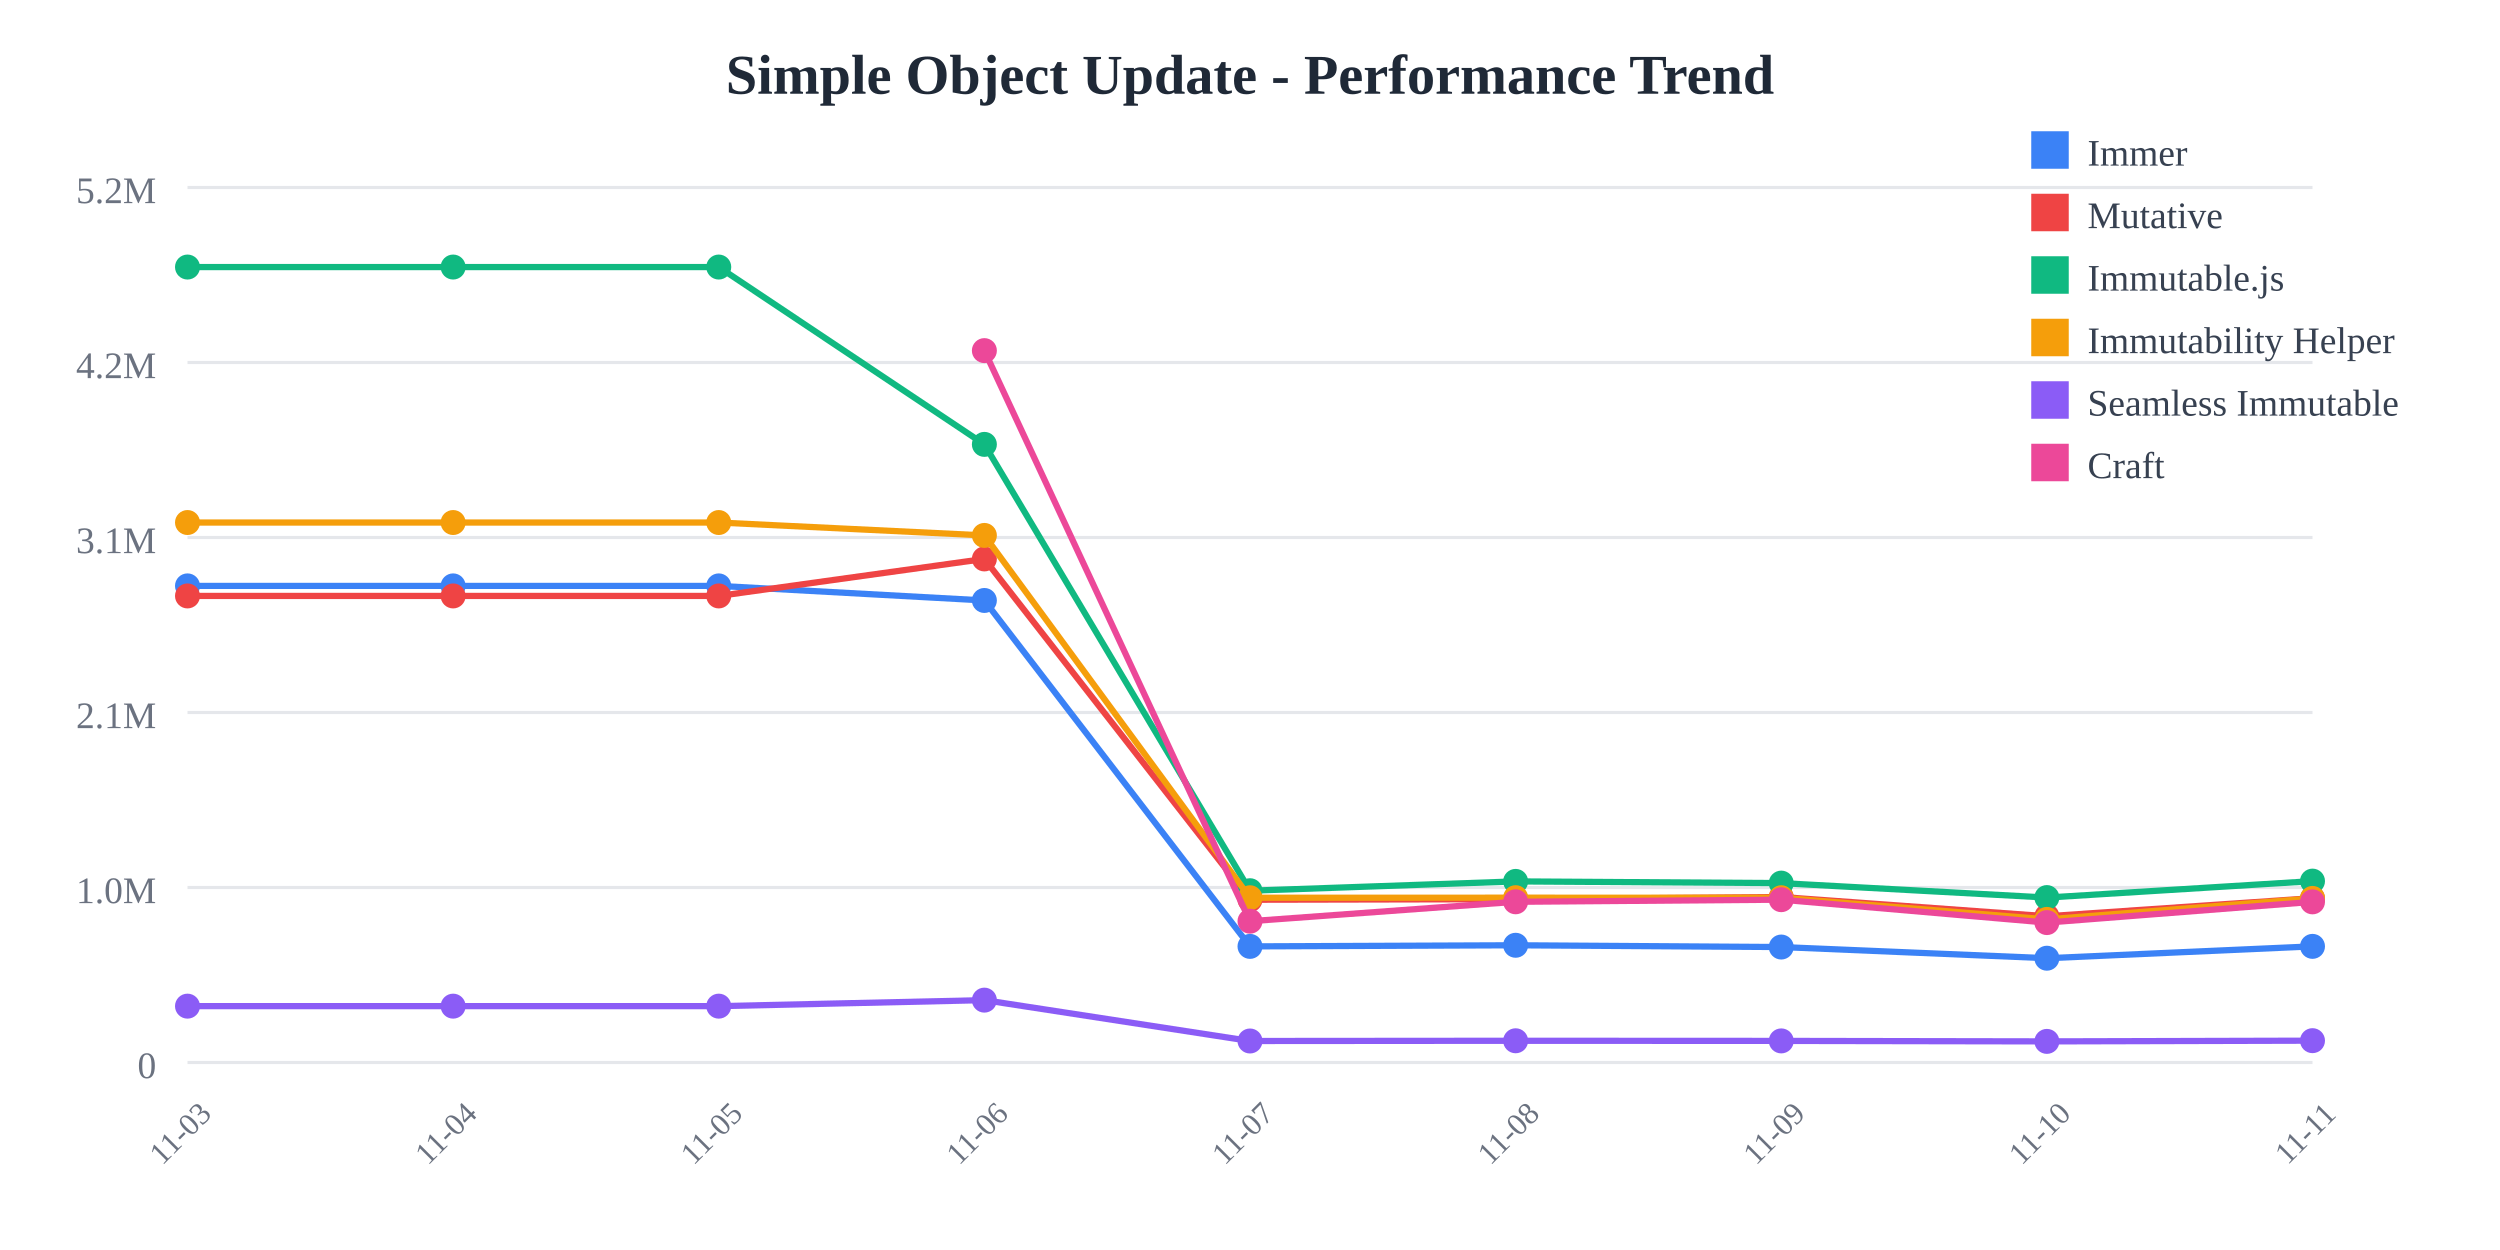
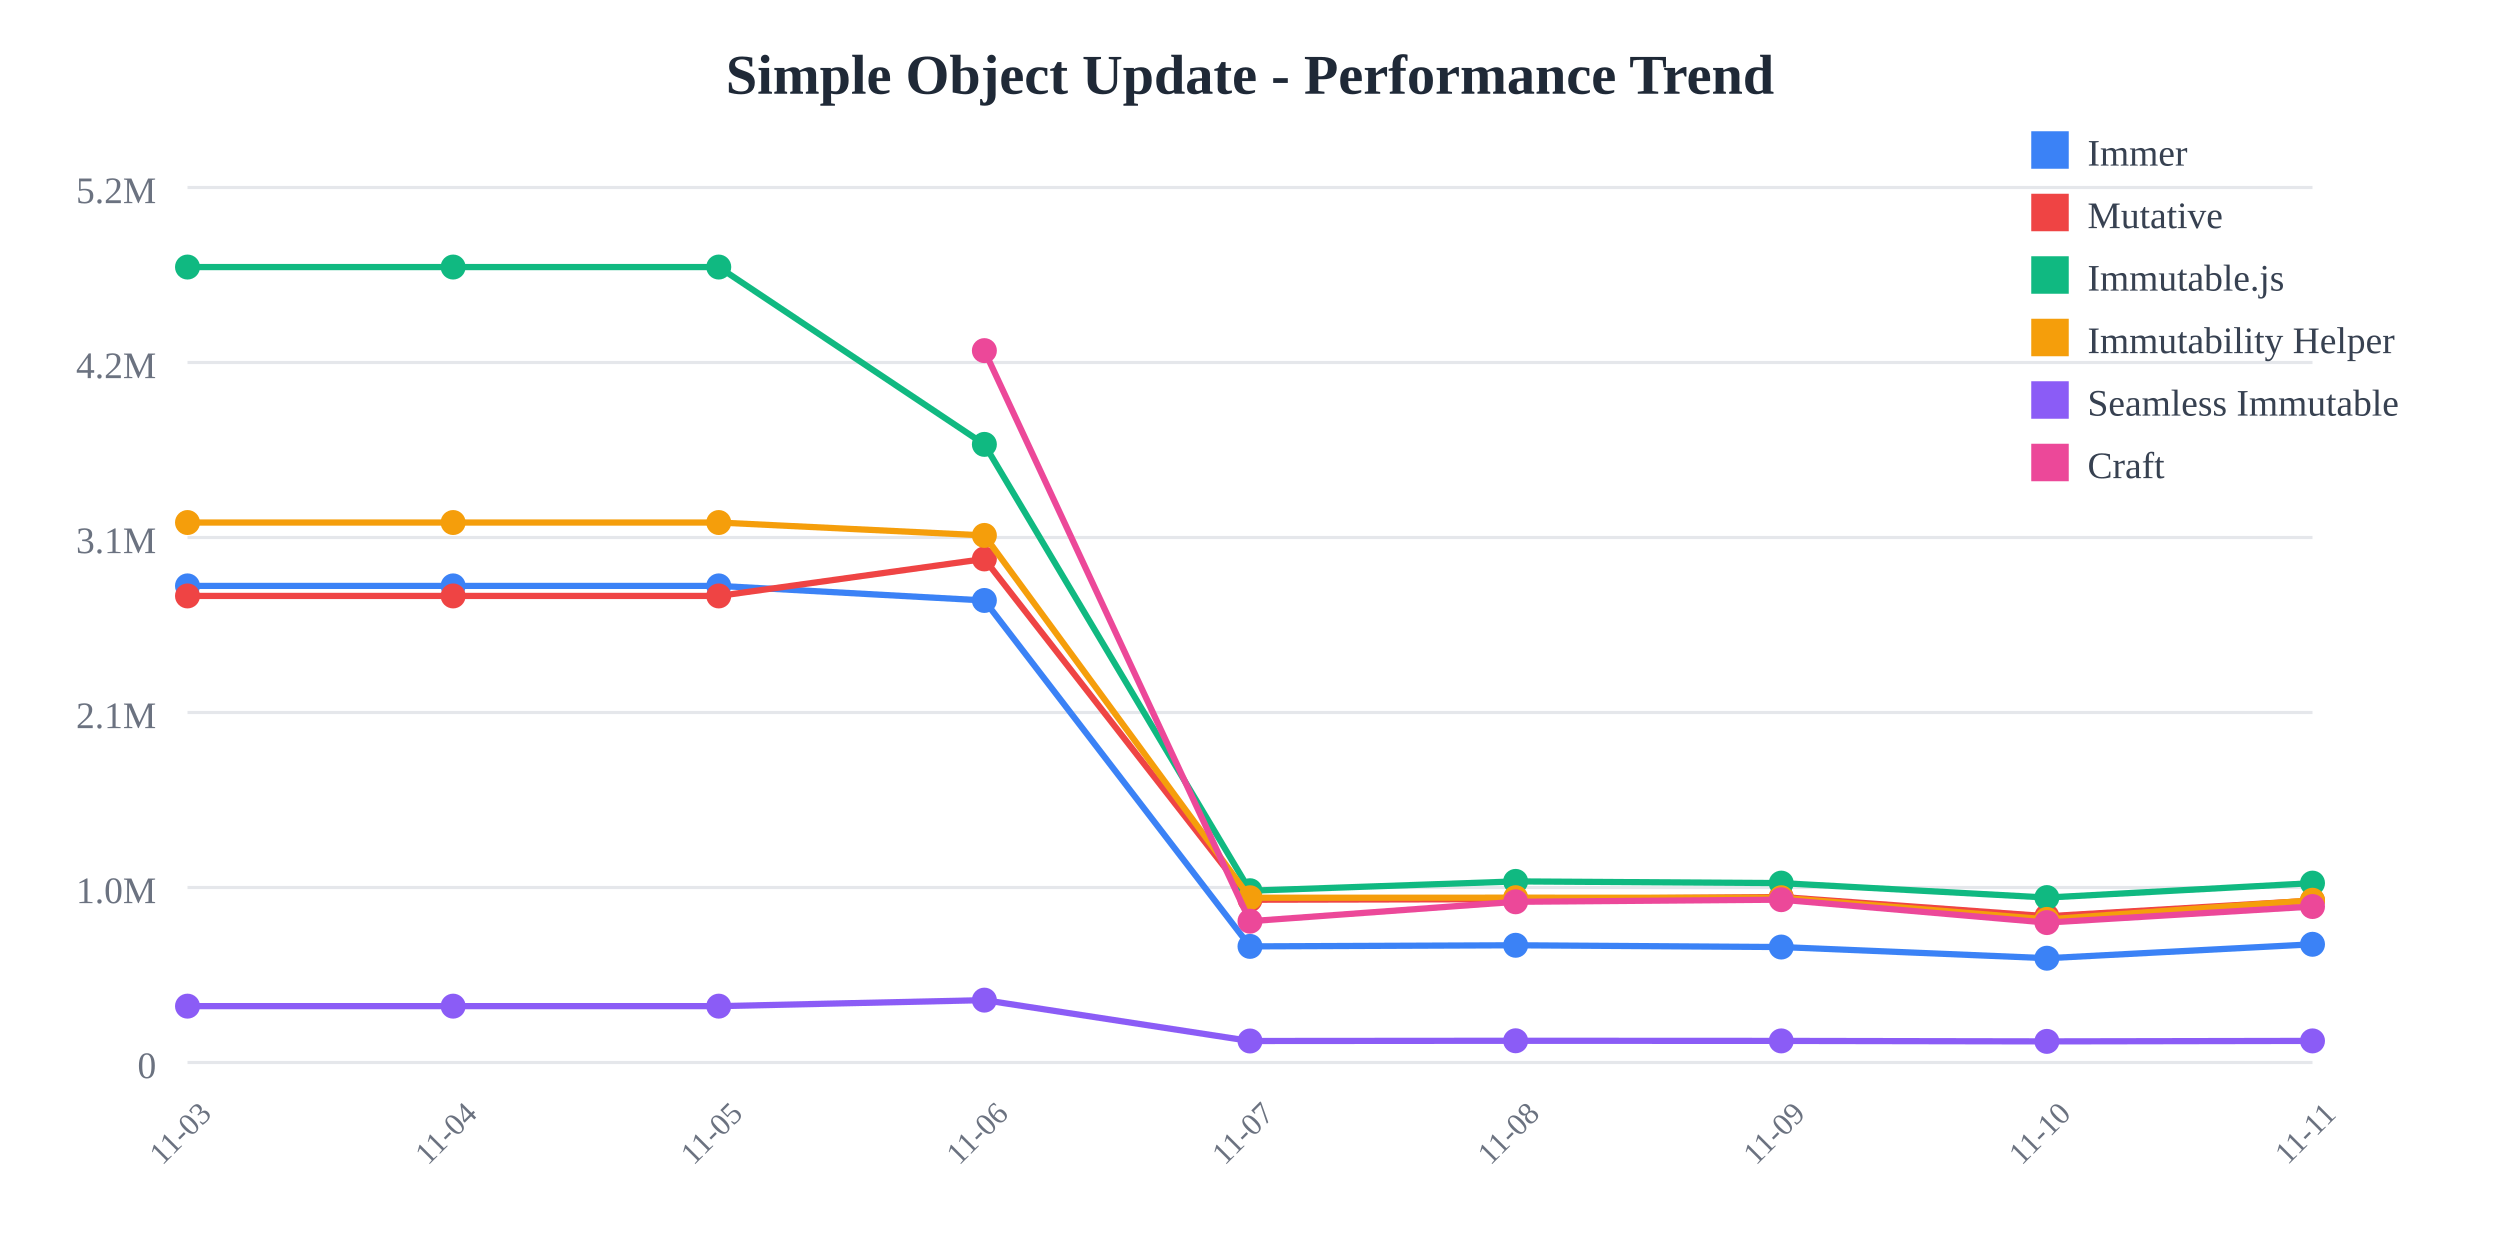
<svg xmlns="http://www.w3.org/2000/svg" width="800" height="400">
  <rect width="800" height="400" fill="white" />
  <text x="400" y="30" text-anchor="middle" font-size="18" font-weight="bold" fill="#1f2937">
    Simple Object Update - Performance Trend
  </text>
  <line x1="60" y1="60" x2="740" y2="60" stroke="#e5e7eb" stroke-width="1" />
  <text x="50" y="65" text-anchor="end" font-size="12" fill="#6b7280">
    5.2M
  </text>
  <line x1="60" y1="116" x2="740" y2="116" stroke="#e5e7eb" stroke-width="1" />
  <text x="50" y="121" text-anchor="end" font-size="12" fill="#6b7280">
    4.2M
  </text>
  <line x1="60" y1="172" x2="740" y2="172" stroke="#e5e7eb" stroke-width="1" />
  <text x="50" y="177" text-anchor="end" font-size="12" fill="#6b7280">
    3.1M
  </text>
  <line x1="60" y1="228" x2="740" y2="228" stroke="#e5e7eb" stroke-width="1" />
  <text x="50" y="233" text-anchor="end" font-size="12" fill="#6b7280">
    2.1M
  </text>
  <line x1="60" y1="284" x2="740" y2="284" stroke="#e5e7eb" stroke-width="1" />
  <text x="50" y="289" text-anchor="end" font-size="12" fill="#6b7280">
    1.0M
  </text>
  <line x1="60" y1="340" x2="740" y2="340" stroke="#e5e7eb" stroke-width="1" />
  <text x="50" y="345" text-anchor="end" font-size="12" fill="#6b7280">
    0
  </text>
  <text x="60" y="365" text-anchor="middle" font-size="10" fill="#6b7280" transform="rotate(-45, 60, 365)">
    11-03
  </text>
  <text x="145" y="365" text-anchor="middle" font-size="10" fill="#6b7280" transform="rotate(-45, 145, 365)">
    11-04
  </text>
  <text x="230" y="365" text-anchor="middle" font-size="10" fill="#6b7280" transform="rotate(-45, 230, 365)">
    11-05
  </text>
  <text x="315" y="365" text-anchor="middle" font-size="10" fill="#6b7280" transform="rotate(-45, 315, 365)">
    11-06
  </text>
  <text x="400" y="365" text-anchor="middle" font-size="10" fill="#6b7280" transform="rotate(-45, 400, 365)">
    11-07
  </text>
  <text x="485" y="365" text-anchor="middle" font-size="10" fill="#6b7280" transform="rotate(-45, 485, 365)">
    11-08
  </text>
  <text x="570" y="365" text-anchor="middle" font-size="10" fill="#6b7280" transform="rotate(-45, 570, 365)">
    11-09
  </text>
  <text x="655" y="365" text-anchor="middle" font-size="10" fill="#6b7280" transform="rotate(-45, 655, 365)">
    11-10
  </text>
  <text x="740" y="365" text-anchor="middle" font-size="10" fill="#6b7280" transform="rotate(-45, 740, 365)">
    11-11
  </text>
-   <polyline points="60,187.486 145,187.486 230,187.486 315,192.15 400,302.845 485,302.487 570,303.052 655,306.629 740,302.837" fill="none" stroke="#3b82f6" stroke-width="2" />
+   <polyline points="60,187.486 145,187.486 230,187.486 315,192.15 400,302.845 485,302.487 570,303.052 655,306.629 740,302.174" fill="none" stroke="#3b82f6" stroke-width="2" />
  <circle cx="60" cy="187.486" r="4" fill="#3b82f6" />
  <circle cx="145" cy="187.486" r="4" fill="#3b82f6" />
  <circle cx="230" cy="187.486" r="4" fill="#3b82f6" />
  <circle cx="315" cy="192.15" r="4" fill="#3b82f6" />
  <circle cx="400" cy="302.845" r="4" fill="#3b82f6" />
  <circle cx="485" cy="302.487" r="4" fill="#3b82f6" />
  <circle cx="570" cy="303.052" r="4" fill="#3b82f6" />
  <circle cx="655" cy="306.629" r="4" fill="#3b82f6" />
-   <circle cx="740" cy="302.837" r="4" fill="#3b82f6" />
-   <polyline points="60,190.7 145,190.7 230,190.7 315,178.858 400,287.919 485,287.732 570,287.039 655,293.202 740,287.414" fill="none" stroke="#ef4444" stroke-width="2" />
+   <circle cx="740" cy="302.174" r="4" fill="#3b82f6" />
+   <polyline points="60,190.7 145,190.7 230,190.7 315,178.858 400,287.919 485,287.732 570,287.039 655,293.202 740,288.2" fill="none" stroke="#ef4444" stroke-width="2" />
  <circle cx="60" cy="190.7" r="4" fill="#ef4444" />
  <circle cx="145" cy="190.7" r="4" fill="#ef4444" />
  <circle cx="230" cy="190.7" r="4" fill="#ef4444" />
  <circle cx="315" cy="178.858" r="4" fill="#ef4444" />
  <circle cx="400" cy="287.919" r="4" fill="#ef4444" />
  <circle cx="485" cy="287.732" r="4" fill="#ef4444" />
  <circle cx="570" cy="287.039" r="4" fill="#ef4444" />
  <circle cx="655" cy="293.202" r="4" fill="#ef4444" />
-   <circle cx="740" cy="287.414" r="4" fill="#ef4444" />
-   <polyline points="60,85.455 145,85.455 230,85.455 315,142.202 400,285.029 485,282.046 570,282.595 655,287.221 740,281.958" fill="none" stroke="#10b981" stroke-width="2" />
+   <circle cx="740" cy="288.2" r="4" fill="#ef4444" />
+   <polyline points="60,85.455 145,85.455 230,85.455 315,142.202 400,285.029 485,282.046 570,282.595 655,287.221 740,282.598" fill="none" stroke="#10b981" stroke-width="2" />
  <circle cx="60" cy="85.455" r="4" fill="#10b981" />
  <circle cx="145" cy="85.455" r="4" fill="#10b981" />
  <circle cx="230" cy="85.455" r="4" fill="#10b981" />
  <circle cx="315" cy="142.202" r="4" fill="#10b981" />
  <circle cx="400" cy="285.029" r="4" fill="#10b981" />
  <circle cx="485" cy="282.046" r="4" fill="#10b981" />
  <circle cx="570" cy="282.595" r="4" fill="#10b981" />
  <circle cx="655" cy="287.221" r="4" fill="#10b981" />
-   <circle cx="740" cy="281.958" r="4" fill="#10b981" />
-   <polyline points="60,167.209 145,167.209 230,167.209 315,171.337 400,287.281 485,287.259 570,287.276 655,294.206 740,287.491" fill="none" stroke="#f59e0b" stroke-width="2" />
+   <circle cx="740" cy="282.598" r="4" fill="#10b981" />
+   <polyline points="60,167.209 145,167.209 230,167.209 315,171.337 400,287.281 485,287.259 570,287.276 655,294.206 740,288.079" fill="none" stroke="#f59e0b" stroke-width="2" />
  <circle cx="60" cy="167.209" r="4" fill="#f59e0b" />
  <circle cx="145" cy="167.209" r="4" fill="#f59e0b" />
  <circle cx="230" cy="167.209" r="4" fill="#f59e0b" />
  <circle cx="315" cy="171.337" r="4" fill="#f59e0b" />
  <circle cx="400" cy="287.281" r="4" fill="#f59e0b" />
  <circle cx="485" cy="287.259" r="4" fill="#f59e0b" />
  <circle cx="570" cy="287.276" r="4" fill="#f59e0b" />
  <circle cx="655" cy="294.206" r="4" fill="#f59e0b" />
-   <circle cx="740" cy="287.491" r="4" fill="#f59e0b" />
-   <polyline points="60,321.968 145,321.968 230,321.968 315,320.042 400,333.119 485,333.047 570,333.09 655,333.245 740,333.013" fill="none" stroke="#8b5cf6" stroke-width="2" />
+   <circle cx="740" cy="288.079" r="4" fill="#f59e0b" />
+   <polyline points="60,321.968 145,321.968 230,321.968 315,320.042 400,333.119 485,333.047 570,333.09 655,333.245 740,333.087" fill="none" stroke="#8b5cf6" stroke-width="2" />
  <circle cx="60" cy="321.968" r="4" fill="#8b5cf6" />
  <circle cx="145" cy="321.968" r="4" fill="#8b5cf6" />
  <circle cx="230" cy="321.968" r="4" fill="#8b5cf6" />
  <circle cx="315" cy="320.042" r="4" fill="#8b5cf6" />
  <circle cx="400" cy="333.119" r="4" fill="#8b5cf6" />
  <circle cx="485" cy="333.047" r="4" fill="#8b5cf6" />
  <circle cx="570" cy="333.09" r="4" fill="#8b5cf6" />
  <circle cx="655" cy="333.245" r="4" fill="#8b5cf6" />
-   <circle cx="740" cy="333.013" r="4" fill="#8b5cf6" />
-   <polyline points="315,112.197 400,294.785 485,288.574 570,287.898 655,295.227 740,288.594" fill="none" stroke="#ec4899" stroke-width="2" />
+   <circle cx="740" cy="333.087" r="4" fill="#8b5cf6" />
+   <polyline points="315,112.197 400,294.785 485,288.574 570,287.898 655,295.227 740,290.088" fill="none" stroke="#ec4899" stroke-width="2" />
  <circle cx="315" cy="112.197" r="4" fill="#ec4899" />
  <circle cx="400" cy="294.785" r="4" fill="#ec4899" />
  <circle cx="485" cy="288.574" r="4" fill="#ec4899" />
  <circle cx="570" cy="287.898" r="4" fill="#ec4899" />
  <circle cx="655" cy="295.227" r="4" fill="#ec4899" />
-   <circle cx="740" cy="288.594" r="4" fill="#ec4899" />
+   <circle cx="740" cy="290.088" r="4" fill="#ec4899" />
  <rect x="650" y="42" width="12" height="12" fill="#3b82f6" />
  <text x="668" y="53" font-size="12" fill="#374151">Immer</text>
  <rect x="650" y="62" width="12" height="12" fill="#ef4444" />
  <text x="668" y="73" font-size="12" fill="#374151">Mutative</text>
  <rect x="650" y="82" width="12" height="12" fill="#10b981" />
  <text x="668" y="93" font-size="12" fill="#374151">Immutable.js</text>
  <rect x="650" y="102" width="12" height="12" fill="#f59e0b" />
  <text x="668" y="113" font-size="12" fill="#374151">Immutability Helper</text>
  <rect x="650" y="122" width="12" height="12" fill="#8b5cf6" />
  <text x="668" y="133" font-size="12" fill="#374151">Seamless Immutable</text>
  <rect x="650" y="142" width="12" height="12" fill="#ec4899" />
  <text x="668" y="153" font-size="12" fill="#374151">Craft</text>
</svg>
